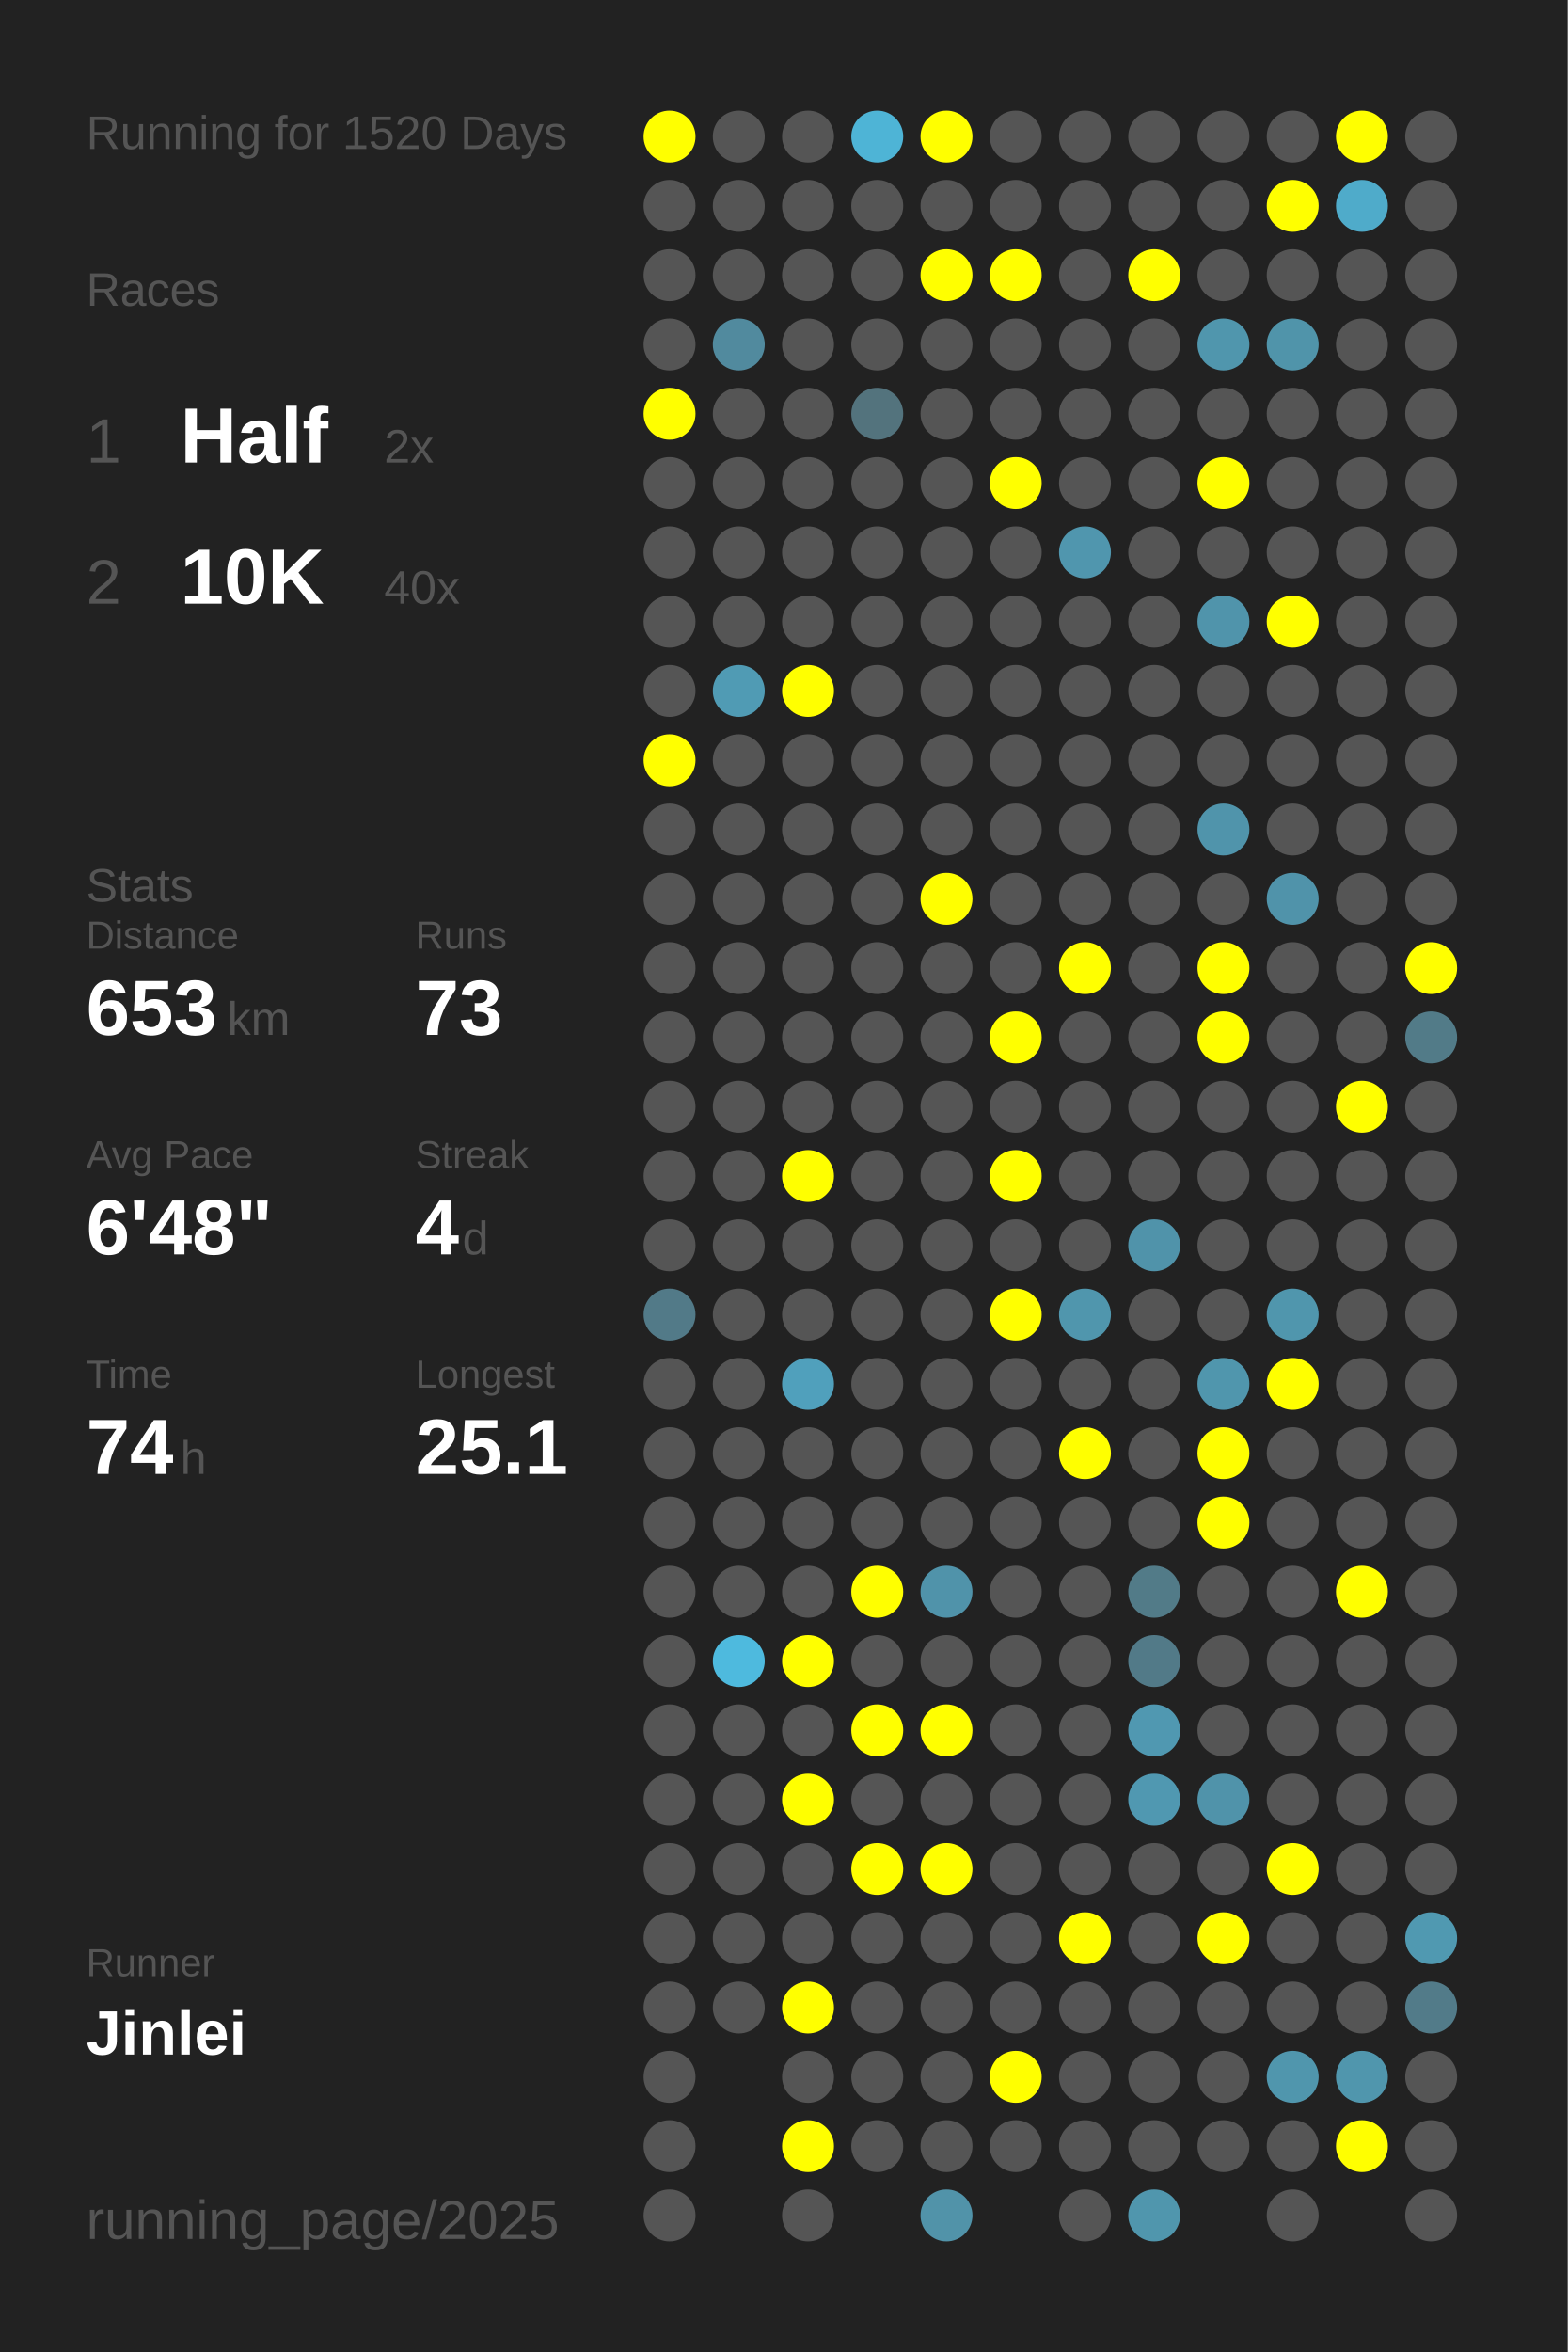
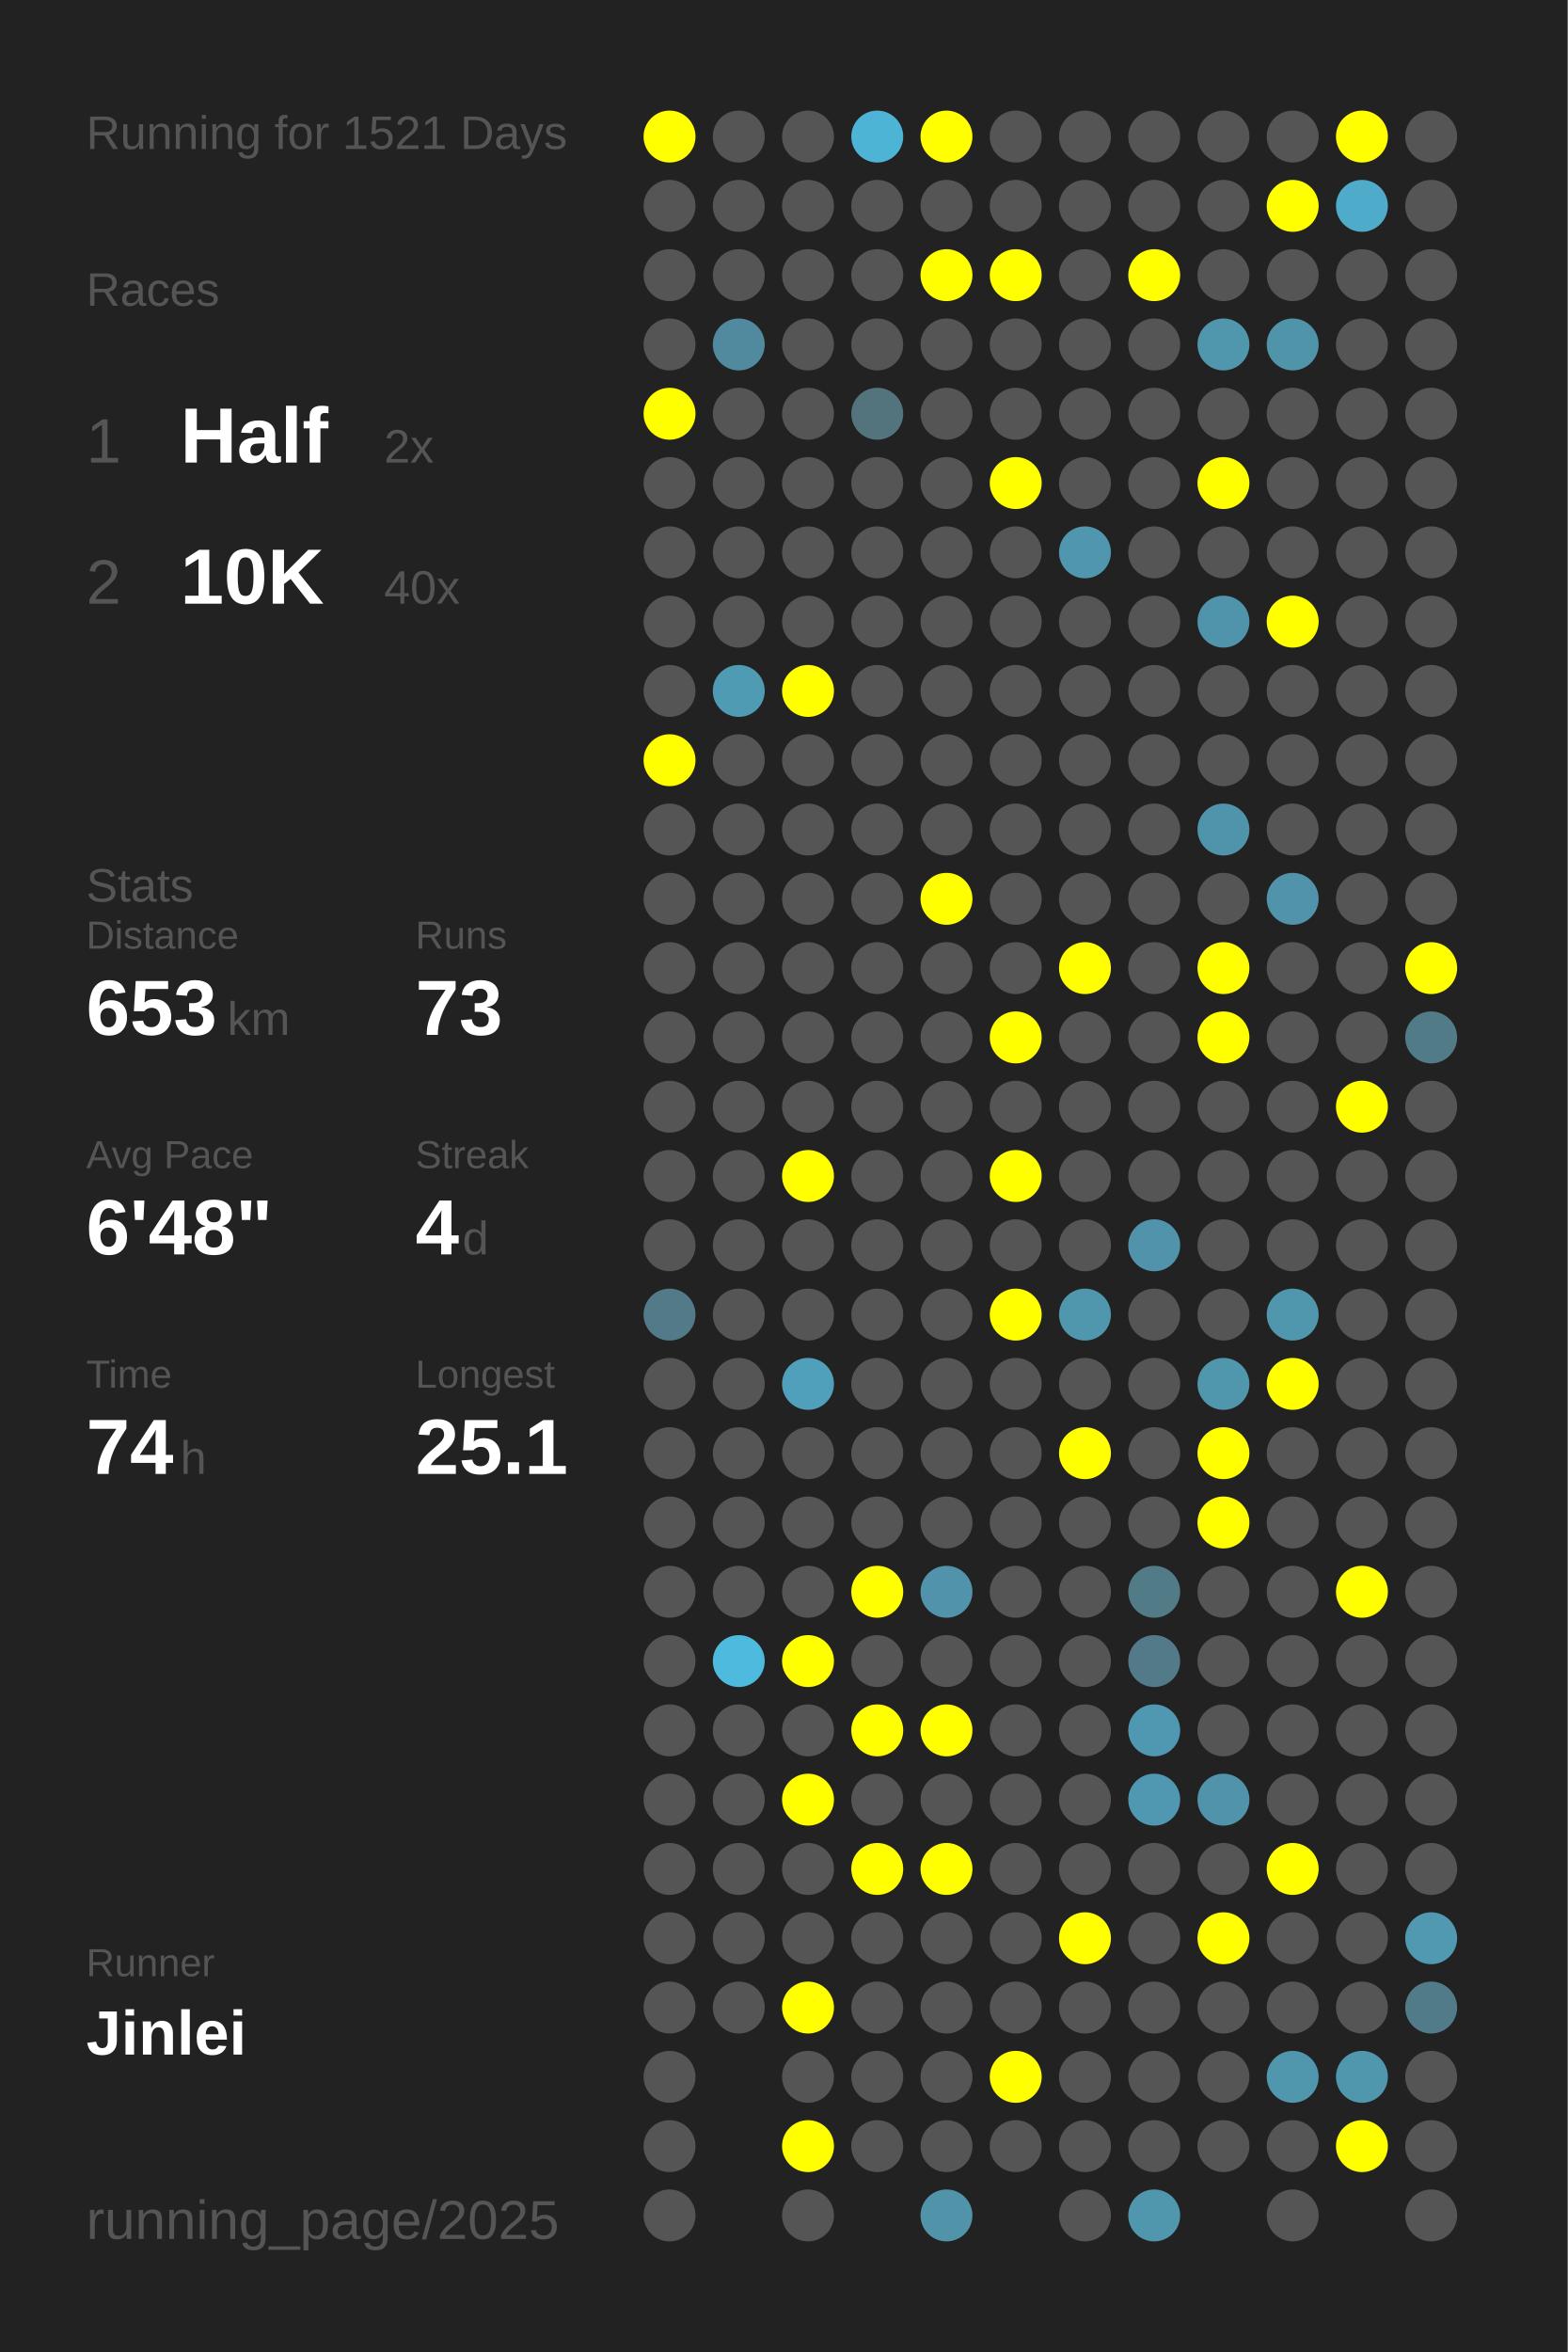
<svg xmlns="http://www.w3.org/2000/svg" baseProfile="full" height="300mm" version="1.1" viewBox="0,0,200,300" width="200mm">
  <defs />
  <rect fill="#222222" height="300" width="200" x="0" y="0" />
-   <text fill="#555555" style="font-size:6px; font-family:Arial;" x="11" y="19">Running for 1520 Days</text>
+   <text fill="#555555" style="font-size:6px; font-family:Arial;" x="11" y="19">Running for 1521 Days</text>
  <text fill="#555555" style="font-size:6px; font-family:Arial;" x="11" y="39">Races</text>
  <text fill="#555555" style="font-size:8px; font-family:Arial;" x="11" y="59">1</text>
  <text fill="#FFFFFF" style="font-size:10px; font-family:Arial; font-weight:bold;" x="23" y="59">Half</text>
  <text fill="#555555" style="font-size:6px; font-family:Arial;" x="49" y="59">2x</text>
  <text fill="#555555" style="font-size:8px; font-family:Arial;" x="11" y="77">2</text>
  <text fill="#FFFFFF" style="font-size:10px; font-family:Arial; font-weight:bold;" x="23" y="77">10K</text>
  <text fill="#555555" style="font-size:6px; font-family:Arial;" x="49" y="77">40x</text>
  <text fill="#555555" style="font-size:6px; font-family:Arial;" x="11" y="115">Stats</text>
  <text fill="#555555" style="font-size:5px; font-family:Arial;" x="11" y="121">Distance</text>
  <text fill="#FFFFFF" style="font-size:10px; font-family:Arial; font-weight:bold;" x="11" y="132">653</text>
  <text fill="#555555" style="font-size:6px; font-family:Arial;" x="29" y="132">km</text>
  <text fill="#555555" style="font-size:5px; font-family:Arial;" x="53" y="121">Runs</text>
  <text fill="#FFFFFF" style="font-size:10px; font-family:Arial; font-weight:bold;" x="53" y="132">73</text>
  <text fill="#555555" style="font-size:5px; font-family:Arial;" x="11" y="149">Avg Pace</text>
  <text fill="#FFFFFF" style="font-size:10px; font-family:Arial; font-weight:bold;" x="11" y="160">6'48"</text>
  <text fill="#555555" style="font-size:5px; font-family:Arial;" x="53" y="149">Streak</text>
  <text fill="#FFFFFF" style="font-size:10px; font-family:Arial; font-weight:bold;" x="53" y="160">4</text>
  <text fill="#555555" style="font-size:6px; font-family:Arial;" x="59" y="160">d</text>
  <text fill="#555555" style="font-size:5px; font-family:Arial;" x="11" y="177">Time</text>
  <text fill="#FFFFFF" style="font-size:10px; font-family:Arial; font-weight:bold;" x="11" y="188">74</text>
  <text fill="#555555" style="font-size:6px; font-family:Arial;" x="23" y="188">h</text>
  <text fill="#555555" style="font-size:5px; font-family:Arial;" x="53" y="177">Longest</text>
  <text fill="#FFFFFF" style="font-size:10px; font-family:Arial; font-weight:bold;" x="53" y="188">25.1</text>
  <text fill="#555555" style="font-size:5px; font-family:Arial;" x="11" y="252.065">Runner</text>
  <text fill="#FFFFFF" style="font-size:8px; font-family:Arial; font-weight:bold;" x="11" y="262.065">Jinlei</text>
  <text fill="#555555" style="font-size:7px; font-family:Arial;" x="11" y="285.581">running_page/2025</text>
  <circle cx="85.417" cy="17.419" fill="#FFFF00" r="3.312" />
  <circle cx="85.417" cy="26.258" fill="#555555" r="3.312" />
  <circle cx="85.417" cy="35.097" fill="#555555" r="3.312" />
  <circle cx="85.417" cy="43.935" fill="#555555" r="3.312" />
  <circle cx="85.417" cy="52.774" fill="#FFFF00" r="3.312" />
  <circle cx="85.417" cy="61.613" fill="#555555" r="3.312" />
  <circle cx="85.417" cy="70.452" fill="#555555" r="3.312" />
  <circle cx="85.417" cy="79.29" fill="#555555" r="3.312" />
  <circle cx="85.417" cy="88.129" fill="#555555" r="3.312" />
  <circle cx="85.417" cy="96.968" fill="#FFFF00" r="3.312" />
  <circle cx="85.417" cy="105.806" fill="#555555" r="3.312" />
  <circle cx="85.417" cy="114.645" fill="#555555" r="3.312" />
  <circle cx="85.417" cy="123.484" fill="#555555" r="3.312" />
  <circle cx="85.417" cy="132.323" fill="#555555" r="3.312" />
  <circle cx="85.417" cy="141.161" fill="#555555" r="3.312" />
  <circle cx="85.417" cy="150" fill="#555555" r="3.312" />
  <circle cx="85.417" cy="158.839" fill="#555555" r="3.312" />
  <circle cx="85.417" cy="167.677" fill="#527a88" r="3.312" />
  <circle cx="85.417" cy="176.516" fill="#555555" r="3.312" />
  <circle cx="85.417" cy="185.355" fill="#555555" r="3.312" />
  <circle cx="85.417" cy="194.194" fill="#555555" r="3.312" />
  <circle cx="85.417" cy="203.032" fill="#555555" r="3.312" />
  <circle cx="85.417" cy="211.871" fill="#555555" r="3.312" />
  <circle cx="85.417" cy="220.71" fill="#555555" r="3.312" />
  <circle cx="85.417" cy="229.548" fill="#555555" r="3.312" />
  <circle cx="85.417" cy="238.387" fill="#555555" r="3.312" />
  <circle cx="85.417" cy="247.226" fill="#555555" r="3.312" />
  <circle cx="85.417" cy="256.065" fill="#555555" r="3.312" />
  <circle cx="85.417" cy="264.903" fill="#555555" r="3.312" />
  <circle cx="85.417" cy="273.742" fill="#555555" r="3.312" />
  <circle cx="85.417" cy="282.581" fill="#555555" r="3.312" />
  <circle cx="94.25" cy="17.419" fill="#555555" r="3.312" />
  <circle cx="94.25" cy="26.258" fill="#555555" r="3.312" />
  <circle cx="94.25" cy="35.097" fill="#555555" r="3.312" />
  <circle cx="94.25" cy="43.935" fill="#518a9e" r="3.312" />
  <circle cx="94.25" cy="52.774" fill="#555555" r="3.312" />
  <circle cx="94.25" cy="61.613" fill="#555555" r="3.312" />
  <circle cx="94.25" cy="70.452" fill="#555555" r="3.312" />
  <circle cx="94.25" cy="79.29" fill="#555555" r="3.312" />
  <circle cx="94.25" cy="88.129" fill="#509bb4" r="3.312" />
  <circle cx="94.25" cy="96.968" fill="#555555" r="3.312" />
  <circle cx="94.25" cy="105.806" fill="#555555" r="3.312" />
  <circle cx="94.25" cy="114.645" fill="#555555" r="3.312" />
  <circle cx="94.25" cy="123.484" fill="#555555" r="3.312" />
  <circle cx="94.25" cy="132.323" fill="#555555" r="3.312" />
  <circle cx="94.25" cy="141.161" fill="#555555" r="3.312" />
  <circle cx="94.25" cy="150" fill="#555555" r="3.312" />
  <circle cx="94.25" cy="158.839" fill="#555555" r="3.312" />
  <circle cx="94.25" cy="167.677" fill="#555555" r="3.312" />
  <circle cx="94.25" cy="176.516" fill="#555555" r="3.312" />
  <circle cx="94.25" cy="185.355" fill="#555555" r="3.312" />
  <circle cx="94.25" cy="194.194" fill="#555555" r="3.312" />
  <circle cx="94.25" cy="203.032" fill="#555555" r="3.312" />
  <circle cx="94.25" cy="211.871" fill="#4ebade" r="3.312" />
  <circle cx="94.25" cy="220.71" fill="#555555" r="3.312" />
  <circle cx="94.25" cy="229.548" fill="#555555" r="3.312" />
  <circle cx="94.25" cy="238.387" fill="#555555" r="3.312" />
  <circle cx="94.25" cy="247.226" fill="#555555" r="3.312" />
  <circle cx="94.25" cy="256.065" fill="#555555" r="3.312" />
  <circle cx="103.083" cy="17.419" fill="#555555" r="3.312" />
  <circle cx="103.083" cy="26.258" fill="#555555" r="3.312" />
  <circle cx="103.083" cy="35.097" fill="#555555" r="3.312" />
  <circle cx="103.083" cy="43.935" fill="#555555" r="3.312" />
  <circle cx="103.083" cy="52.774" fill="#555555" r="3.312" />
  <circle cx="103.083" cy="61.613" fill="#555555" r="3.312" />
  <circle cx="103.083" cy="70.452" fill="#555555" r="3.312" />
  <circle cx="103.083" cy="79.29" fill="#555555" r="3.312" />
  <circle cx="103.083" cy="88.129" fill="#FFFF00" r="3.312" />
  <circle cx="103.083" cy="96.968" fill="#555555" r="3.312" />
  <circle cx="103.083" cy="105.806" fill="#555555" r="3.312" />
  <circle cx="103.083" cy="114.645" fill="#555555" r="3.312" />
  <circle cx="103.083" cy="123.484" fill="#555555" r="3.312" />
  <circle cx="103.083" cy="132.323" fill="#555555" r="3.312" />
  <circle cx="103.083" cy="141.161" fill="#555555" r="3.312" />
  <circle cx="103.083" cy="150" fill="#FFFF00" r="3.312" />
  <circle cx="103.083" cy="158.839" fill="#555555" r="3.312" />
  <circle cx="103.083" cy="167.677" fill="#555555" r="3.312" />
  <circle cx="103.083" cy="176.516" fill="#50a0bc" r="3.312" />
  <circle cx="103.083" cy="185.355" fill="#555555" r="3.312" />
  <circle cx="103.083" cy="194.194" fill="#555555" r="3.312" />
  <circle cx="103.083" cy="203.032" fill="#555555" r="3.312" />
  <circle cx="103.083" cy="211.871" fill="#FFFF00" r="3.312" />
  <circle cx="103.083" cy="220.71" fill="#555555" r="3.312" />
  <circle cx="103.083" cy="229.548" fill="#FFFF00" r="3.312" />
  <circle cx="103.083" cy="238.387" fill="#555555" r="3.312" />
  <circle cx="103.083" cy="247.226" fill="#555555" r="3.312" />
  <circle cx="103.083" cy="256.065" fill="#FFFF00" r="3.312" />
  <circle cx="103.083" cy="264.903" fill="#555555" r="3.312" />
  <circle cx="103.083" cy="273.742" fill="#FFFF00" r="3.312" />
  <circle cx="103.083" cy="282.581" fill="#555555" r="3.312" />
  <circle cx="111.917" cy="17.419" fill="#4eb4d6" r="3.312" />
  <circle cx="111.917" cy="26.258" fill="#555555" r="3.312" />
  <circle cx="111.917" cy="35.097" fill="#555555" r="3.312" />
  <circle cx="111.917" cy="43.935" fill="#555555" r="3.312" />
  <circle cx="111.917" cy="52.774" fill="#53737d" r="3.312" />
  <circle cx="111.917" cy="61.613" fill="#555555" r="3.312" />
  <circle cx="111.917" cy="70.452" fill="#555555" r="3.312" />
  <circle cx="111.917" cy="79.29" fill="#555555" r="3.312" />
  <circle cx="111.917" cy="88.129" fill="#555555" r="3.312" />
  <circle cx="111.917" cy="96.968" fill="#555555" r="3.312" />
  <circle cx="111.917" cy="105.806" fill="#555555" r="3.312" />
  <circle cx="111.917" cy="114.645" fill="#555555" r="3.312" />
  <circle cx="111.917" cy="123.484" fill="#555555" r="3.312" />
  <circle cx="111.917" cy="132.323" fill="#555555" r="3.312" />
  <circle cx="111.917" cy="141.161" fill="#555555" r="3.312" />
  <circle cx="111.917" cy="150" fill="#555555" r="3.312" />
  <circle cx="111.917" cy="158.839" fill="#555555" r="3.312" />
  <circle cx="111.917" cy="167.677" fill="#555555" r="3.312" />
  <circle cx="111.917" cy="176.516" fill="#555555" r="3.312" />
  <circle cx="111.917" cy="185.355" fill="#555555" r="3.312" />
  <circle cx="111.917" cy="194.194" fill="#555555" r="3.312" />
  <circle cx="111.917" cy="203.032" fill="#FFFF00" r="3.312" />
  <circle cx="111.917" cy="211.871" fill="#555555" r="3.312" />
  <circle cx="111.917" cy="220.71" fill="#FFFF00" r="3.312" />
  <circle cx="111.917" cy="229.548" fill="#555555" r="3.312" />
  <circle cx="111.917" cy="238.387" fill="#FFFF00" r="3.312" />
  <circle cx="111.917" cy="247.226" fill="#555555" r="3.312" />
  <circle cx="111.917" cy="256.065" fill="#555555" r="3.312" />
  <circle cx="111.917" cy="264.903" fill="#555555" r="3.312" />
  <circle cx="111.917" cy="273.742" fill="#555555" r="3.312" />
  <circle cx="120.75" cy="17.419" fill="#FFFF00" r="3.312" />
  <circle cx="120.75" cy="26.258" fill="#555555" r="3.312" />
  <circle cx="120.75" cy="35.097" fill="#FFFF00" r="3.312" />
  <circle cx="120.75" cy="43.935" fill="#555555" r="3.312" />
  <circle cx="120.75" cy="52.774" fill="#555555" r="3.312" />
  <circle cx="120.75" cy="61.613" fill="#555555" r="3.312" />
  <circle cx="120.75" cy="70.452" fill="#555555" r="3.312" />
  <circle cx="120.75" cy="79.29" fill="#555555" r="3.312" />
  <circle cx="120.75" cy="88.129" fill="#555555" r="3.312" />
  <circle cx="120.75" cy="96.968" fill="#555555" r="3.312" />
  <circle cx="120.75" cy="105.806" fill="#555555" r="3.312" />
  <circle cx="120.75" cy="114.645" fill="#FFFF00" r="3.312" />
  <circle cx="120.75" cy="123.484" fill="#555555" r="3.312" />
  <circle cx="120.75" cy="132.323" fill="#555555" r="3.312" />
  <circle cx="120.75" cy="141.161" fill="#555555" r="3.312" />
  <circle cx="120.75" cy="150" fill="#555555" r="3.312" />
  <circle cx="120.75" cy="158.839" fill="#555555" r="3.312" />
  <circle cx="120.75" cy="167.677" fill="#555555" r="3.312" />
  <circle cx="120.75" cy="176.516" fill="#555555" r="3.312" />
  <circle cx="120.75" cy="185.355" fill="#555555" r="3.312" />
  <circle cx="120.75" cy="194.194" fill="#555555" r="3.312" />
  <circle cx="120.75" cy="203.032" fill="#5093aa" r="3.312" />
  <circle cx="120.75" cy="211.871" fill="#555555" r="3.312" />
  <circle cx="120.75" cy="220.71" fill="#FFFF00" r="3.312" />
  <circle cx="120.75" cy="229.548" fill="#555555" r="3.312" />
  <circle cx="120.75" cy="238.387" fill="#FFFF00" r="3.312" />
  <circle cx="120.75" cy="247.226" fill="#555555" r="3.312" />
  <circle cx="120.75" cy="256.065" fill="#555555" r="3.312" />
  <circle cx="120.75" cy="264.903" fill="#555555" r="3.312" />
  <circle cx="120.75" cy="273.742" fill="#555555" r="3.312" />
  <circle cx="120.75" cy="282.581" fill="#5193a9" r="3.312" />
  <circle cx="129.583" cy="17.419" fill="#555555" r="3.312" />
  <circle cx="129.583" cy="26.258" fill="#555555" r="3.312" />
  <circle cx="129.583" cy="35.097" fill="#FFFF00" r="3.312" />
  <circle cx="129.583" cy="43.935" fill="#555555" r="3.312" />
  <circle cx="129.583" cy="52.774" fill="#555555" r="3.312" />
  <circle cx="129.583" cy="61.613" fill="#FFFF00" r="3.312" />
  <circle cx="129.583" cy="70.452" fill="#555555" r="3.312" />
  <circle cx="129.583" cy="79.29" fill="#555555" r="3.312" />
  <circle cx="129.583" cy="88.129" fill="#555555" r="3.312" />
  <circle cx="129.583" cy="96.968" fill="#555555" r="3.312" />
  <circle cx="129.583" cy="105.806" fill="#555555" r="3.312" />
  <circle cx="129.583" cy="114.645" fill="#555555" r="3.312" />
  <circle cx="129.583" cy="123.484" fill="#555555" r="3.312" />
  <circle cx="129.583" cy="132.323" fill="#FFFF00" r="3.312" />
  <circle cx="129.583" cy="141.161" fill="#555555" r="3.312" />
  <circle cx="129.583" cy="150" fill="#FFFF00" r="3.312" />
  <circle cx="129.583" cy="158.839" fill="#555555" r="3.312" />
  <circle cx="129.583" cy="167.677" fill="#FFFF00" r="3.312" />
  <circle cx="129.583" cy="176.516" fill="#555555" r="3.312" />
  <circle cx="129.583" cy="185.355" fill="#555555" r="3.312" />
  <circle cx="129.583" cy="194.194" fill="#555555" r="3.312" />
  <circle cx="129.583" cy="203.032" fill="#555555" r="3.312" />
  <circle cx="129.583" cy="211.871" fill="#555555" r="3.312" />
  <circle cx="129.583" cy="220.71" fill="#555555" r="3.312" />
  <circle cx="129.583" cy="229.548" fill="#555555" r="3.312" />
  <circle cx="129.583" cy="238.387" fill="#555555" r="3.312" />
  <circle cx="129.583" cy="247.226" fill="#555555" r="3.312" />
  <circle cx="129.583" cy="256.065" fill="#555555" r="3.312" />
  <circle cx="129.583" cy="264.903" fill="#FFFF00" r="3.312" />
  <circle cx="129.583" cy="273.742" fill="#555555" r="3.312" />
  <circle cx="138.417" cy="17.419" fill="#555555" r="3.312" />
  <circle cx="138.417" cy="26.258" fill="#555555" r="3.312" />
  <circle cx="138.417" cy="35.097" fill="#555555" r="3.312" />
  <circle cx="138.417" cy="43.935" fill="#555555" r="3.312" />
  <circle cx="138.417" cy="52.774" fill="#555555" r="3.312" />
  <circle cx="138.417" cy="61.613" fill="#555555" r="3.312" />
  <circle cx="138.417" cy="70.452" fill="#5096ae" r="3.312" />
  <circle cx="138.417" cy="79.29" fill="#555555" r="3.312" />
  <circle cx="138.417" cy="88.129" fill="#555555" r="3.312" />
  <circle cx="138.417" cy="96.968" fill="#555555" r="3.312" />
  <circle cx="138.417" cy="105.806" fill="#555555" r="3.312" />
  <circle cx="138.417" cy="114.645" fill="#555555" r="3.312" />
  <circle cx="138.417" cy="123.484" fill="#FFFF00" r="3.312" />
  <circle cx="138.417" cy="132.323" fill="#555555" r="3.312" />
  <circle cx="138.417" cy="141.161" fill="#555555" r="3.312" />
  <circle cx="138.417" cy="150" fill="#555555" r="3.312" />
  <circle cx="138.417" cy="158.839" fill="#555555" r="3.312" />
  <circle cx="138.417" cy="167.677" fill="#5096ad" r="3.312" />
  <circle cx="138.417" cy="176.516" fill="#555555" r="3.312" />
  <circle cx="138.417" cy="185.355" fill="#FFFF00" r="3.312" />
  <circle cx="138.417" cy="194.194" fill="#555555" r="3.312" />
  <circle cx="138.417" cy="203.032" fill="#555555" r="3.312" />
  <circle cx="138.417" cy="211.871" fill="#555555" r="3.312" />
  <circle cx="138.417" cy="220.71" fill="#555555" r="3.312" />
  <circle cx="138.417" cy="229.548" fill="#555555" r="3.312" />
  <circle cx="138.417" cy="238.387" fill="#555555" r="3.312" />
  <circle cx="138.417" cy="247.226" fill="#FFFF00" r="3.312" />
  <circle cx="138.417" cy="256.065" fill="#555555" r="3.312" />
  <circle cx="138.417" cy="264.903" fill="#555555" r="3.312" />
  <circle cx="138.417" cy="273.742" fill="#555555" r="3.312" />
  <circle cx="138.417" cy="282.581" fill="#555555" r="3.312" />
  <circle cx="147.25" cy="17.419" fill="#555555" r="3.312" />
  <circle cx="147.25" cy="26.258" fill="#555555" r="3.312" />
  <circle cx="147.25" cy="35.097" fill="#FFFF00" r="3.312" />
  <circle cx="147.25" cy="43.935" fill="#555555" r="3.312" />
  <circle cx="147.25" cy="52.774" fill="#555555" r="3.312" />
  <circle cx="147.25" cy="61.613" fill="#555555" r="3.312" />
  <circle cx="147.25" cy="70.452" fill="#555555" r="3.312" />
  <circle cx="147.25" cy="79.29" fill="#555555" r="3.312" />
  <circle cx="147.25" cy="88.129" fill="#555555" r="3.312" />
  <circle cx="147.25" cy="96.968" fill="#555555" r="3.312" />
  <circle cx="147.25" cy="105.806" fill="#555555" r="3.312" />
  <circle cx="147.25" cy="114.645" fill="#555555" r="3.312" />
  <circle cx="147.25" cy="123.484" fill="#555555" r="3.312" />
  <circle cx="147.25" cy="132.323" fill="#555555" r="3.312" />
  <circle cx="147.25" cy="141.161" fill="#555555" r="3.312" />
  <circle cx="147.25" cy="150" fill="#555555" r="3.312" />
  <circle cx="147.25" cy="158.839" fill="#5093aa" r="3.312" />
  <circle cx="147.25" cy="167.677" fill="#555555" r="3.312" />
  <circle cx="147.25" cy="176.516" fill="#555555" r="3.312" />
  <circle cx="147.25" cy="185.355" fill="#555555" r="3.312" />
  <circle cx="147.25" cy="194.194" fill="#555555" r="3.312" />
  <circle cx="147.25" cy="203.032" fill="#527b88" r="3.312" />
  <circle cx="147.25" cy="211.871" fill="#527a88" r="3.312" />
  <circle cx="147.25" cy="220.71" fill="#5098b1" r="3.312" />
  <circle cx="147.25" cy="229.548" fill="#5098b1" r="3.312" />
  <circle cx="147.25" cy="238.387" fill="#555555" r="3.312" />
  <circle cx="147.25" cy="247.226" fill="#555555" r="3.312" />
  <circle cx="147.25" cy="256.065" fill="#555555" r="3.312" />
  <circle cx="147.25" cy="264.903" fill="#555555" r="3.312" />
  <circle cx="147.25" cy="273.742" fill="#555555" r="3.312" />
  <circle cx="147.25" cy="282.581" fill="#5096ad" r="3.312" />
  <circle cx="156.083" cy="17.419" fill="#555555" r="3.312" />
  <circle cx="156.083" cy="26.258" fill="#555555" r="3.312" />
  <circle cx="156.083" cy="35.097" fill="#555555" r="3.312" />
  <circle cx="156.083" cy="43.935" fill="#5096ad" r="3.312" />
  <circle cx="156.083" cy="52.774" fill="#555555" r="3.312" />
  <circle cx="156.083" cy="61.613" fill="#FFFF00" r="3.312" />
  <circle cx="156.083" cy="70.452" fill="#555555" r="3.312" />
  <circle cx="156.083" cy="79.29" fill="#5094ab" r="3.312" />
  <circle cx="156.083" cy="88.129" fill="#555555" r="3.312" />
  <circle cx="156.083" cy="96.968" fill="#555555" r="3.312" />
  <circle cx="156.083" cy="105.806" fill="#5094ab" r="3.312" />
  <circle cx="156.083" cy="114.645" fill="#555555" r="3.312" />
  <circle cx="156.083" cy="123.484" fill="#FFFF00" r="3.312" />
  <circle cx="156.083" cy="132.323" fill="#FFFF00" r="3.312" />
  <circle cx="156.083" cy="141.161" fill="#555555" r="3.312" />
  <circle cx="156.083" cy="150" fill="#555555" r="3.312" />
  <circle cx="156.083" cy="158.839" fill="#555555" r="3.312" />
  <circle cx="156.083" cy="167.677" fill="#555555" r="3.312" />
  <circle cx="156.083" cy="176.516" fill="#5096ad" r="3.312" />
  <circle cx="156.083" cy="185.355" fill="#FFFF00" r="3.312" />
  <circle cx="156.083" cy="194.194" fill="#FFFF00" r="3.312" />
  <circle cx="156.083" cy="203.032" fill="#555555" r="3.312" />
  <circle cx="156.083" cy="211.871" fill="#555555" r="3.312" />
  <circle cx="156.083" cy="220.71" fill="#555555" r="3.312" />
  <circle cx="156.083" cy="229.548" fill="#5093aa" r="3.312" />
  <circle cx="156.083" cy="238.387" fill="#555555" r="3.312" />
  <circle cx="156.083" cy="247.226" fill="#FFFF00" r="3.312" />
  <circle cx="156.083" cy="256.065" fill="#555555" r="3.312" />
  <circle cx="156.083" cy="264.903" fill="#555555" r="3.312" />
  <circle cx="156.083" cy="273.742" fill="#555555" r="3.312" />
  <circle cx="164.917" cy="17.419" fill="#555555" r="3.312" />
  <circle cx="164.917" cy="26.258" fill="#FFFF00" r="3.312" />
  <circle cx="164.917" cy="35.097" fill="#555555" r="3.312" />
  <circle cx="164.917" cy="43.935" fill="#5094aa" r="3.312" />
  <circle cx="164.917" cy="52.774" fill="#555555" r="3.312" />
  <circle cx="164.917" cy="61.613" fill="#555555" r="3.312" />
  <circle cx="164.917" cy="70.452" fill="#555555" r="3.312" />
  <circle cx="164.917" cy="79.29" fill="#FFFF00" r="3.312" />
  <circle cx="164.917" cy="88.129" fill="#555555" r="3.312" />
  <circle cx="164.917" cy="96.968" fill="#555555" r="3.312" />
  <circle cx="164.917" cy="105.806" fill="#555555" r="3.312" />
  <circle cx="164.917" cy="114.645" fill="#5093aa" r="3.312" />
  <circle cx="164.917" cy="123.484" fill="#555555" r="3.312" />
  <circle cx="164.917" cy="132.323" fill="#555555" r="3.312" />
  <circle cx="164.917" cy="141.161" fill="#555555" r="3.312" />
  <circle cx="164.917" cy="150" fill="#555555" r="3.312" />
  <circle cx="164.917" cy="158.839" fill="#555555" r="3.312" />
  <circle cx="164.917" cy="167.677" fill="#5096ad" r="3.312" />
  <circle cx="164.917" cy="176.516" fill="#FFFF00" r="3.312" />
  <circle cx="164.917" cy="185.355" fill="#555555" r="3.312" />
  <circle cx="164.917" cy="194.194" fill="#555555" r="3.312" />
  <circle cx="164.917" cy="203.032" fill="#555555" r="3.312" />
  <circle cx="164.917" cy="211.871" fill="#555555" r="3.312" />
  <circle cx="164.917" cy="220.71" fill="#555555" r="3.312" />
  <circle cx="164.917" cy="229.548" fill="#555555" r="3.312" />
  <circle cx="164.917" cy="238.387" fill="#FFFF00" r="3.312" />
  <circle cx="164.917" cy="247.226" fill="#555555" r="3.312" />
  <circle cx="164.917" cy="256.065" fill="#555555" r="3.312" />
  <circle cx="164.917" cy="264.903" fill="#5096ad" r="3.312" />
  <circle cx="164.917" cy="273.742" fill="#555555" r="3.312" />
  <circle cx="164.917" cy="282.581" fill="#555555" r="3.312" />
  <circle cx="173.75" cy="17.419" fill="#FFFF00" r="3.312" />
  <circle cx="173.75" cy="26.258" fill="#4fabca" r="3.312" />
  <circle cx="173.75" cy="35.097" fill="#555555" r="3.312" />
  <circle cx="173.75" cy="43.935" fill="#555555" r="3.312" />
  <circle cx="173.75" cy="52.774" fill="#555555" r="3.312" />
  <circle cx="173.75" cy="61.613" fill="#555555" r="3.312" />
  <circle cx="173.75" cy="70.452" fill="#555555" r="3.312" />
  <circle cx="173.75" cy="79.29" fill="#555555" r="3.312" />
  <circle cx="173.75" cy="88.129" fill="#555555" r="3.312" />
  <circle cx="173.75" cy="96.968" fill="#555555" r="3.312" />
  <circle cx="173.75" cy="105.806" fill="#555555" r="3.312" />
  <circle cx="173.75" cy="114.645" fill="#555555" r="3.312" />
  <circle cx="173.75" cy="123.484" fill="#555555" r="3.312" />
  <circle cx="173.75" cy="132.323" fill="#555555" r="3.312" />
  <circle cx="173.75" cy="141.161" fill="#FFFF00" r="3.312" />
  <circle cx="173.75" cy="150" fill="#555555" r="3.312" />
  <circle cx="173.75" cy="158.839" fill="#555555" r="3.312" />
  <circle cx="173.75" cy="167.677" fill="#555555" r="3.312" />
  <circle cx="173.75" cy="176.516" fill="#555555" r="3.312" />
  <circle cx="173.75" cy="185.355" fill="#555555" r="3.312" />
  <circle cx="173.75" cy="194.194" fill="#555555" r="3.312" />
  <circle cx="173.75" cy="203.032" fill="#FFFF00" r="3.312" />
  <circle cx="173.75" cy="211.871" fill="#555555" r="3.312" />
  <circle cx="173.75" cy="220.71" fill="#555555" r="3.312" />
  <circle cx="173.75" cy="229.548" fill="#555555" r="3.312" />
  <circle cx="173.75" cy="238.387" fill="#555555" r="3.312" />
  <circle cx="173.75" cy="247.226" fill="#555555" r="3.312" />
  <circle cx="173.75" cy="256.065" fill="#555555" r="3.312" />
  <circle cx="173.75" cy="264.903" fill="#5096ad" r="3.312" />
  <circle cx="173.75" cy="273.742" fill="#FFFF00" r="3.312" />
  <circle cx="182.583" cy="17.419" fill="#555555" r="3.312" />
  <circle cx="182.583" cy="26.258" fill="#555555" r="3.312" />
  <circle cx="182.583" cy="35.097" fill="#555555" r="3.312" />
  <circle cx="182.583" cy="43.935" fill="#555555" r="3.312" />
  <circle cx="182.583" cy="52.774" fill="#555555" r="3.312" />
  <circle cx="182.583" cy="61.613" fill="#555555" r="3.312" />
  <circle cx="182.583" cy="70.452" fill="#555555" r="3.312" />
  <circle cx="182.583" cy="79.29" fill="#555555" r="3.312" />
  <circle cx="182.583" cy="88.129" fill="#555555" r="3.312" />
  <circle cx="182.583" cy="96.968" fill="#555555" r="3.312" />
  <circle cx="182.583" cy="105.806" fill="#555555" r="3.312" />
  <circle cx="182.583" cy="114.645" fill="#555555" r="3.312" />
  <circle cx="182.583" cy="123.484" fill="#FFFF00" r="3.312" />
  <circle cx="182.583" cy="132.323" fill="#527b88" r="3.312" />
  <circle cx="182.583" cy="141.161" fill="#555555" r="3.312" />
  <circle cx="182.583" cy="150" fill="#555555" r="3.312" />
  <circle cx="182.583" cy="158.839" fill="#555555" r="3.312" />
  <circle cx="182.583" cy="167.677" fill="#555555" r="3.312" />
  <circle cx="182.583" cy="176.516" fill="#555555" r="3.312" />
  <circle cx="182.583" cy="185.355" fill="#555555" r="3.312" />
  <circle cx="182.583" cy="194.194" fill="#555555" r="3.312" />
  <circle cx="182.583" cy="203.032" fill="#555555" r="3.312" />
  <circle cx="182.583" cy="211.871" fill="#555555" r="3.312" />
  <circle cx="182.583" cy="220.71" fill="#555555" r="3.312" />
  <circle cx="182.583" cy="229.548" fill="#555555" r="3.312" />
  <circle cx="182.583" cy="238.387" fill="#555555" r="3.312" />
  <circle cx="182.583" cy="247.226" fill="#5099b1" r="3.312" />
  <circle cx="182.583" cy="256.065" fill="#527b89" r="3.312" />
  <circle cx="182.583" cy="264.903" fill="#555555" r="3.312" />
  <circle cx="182.583" cy="273.742" fill="#555555" r="3.312" />
  <circle cx="182.583" cy="282.581" fill="#555555" r="3.312" />
</svg>
